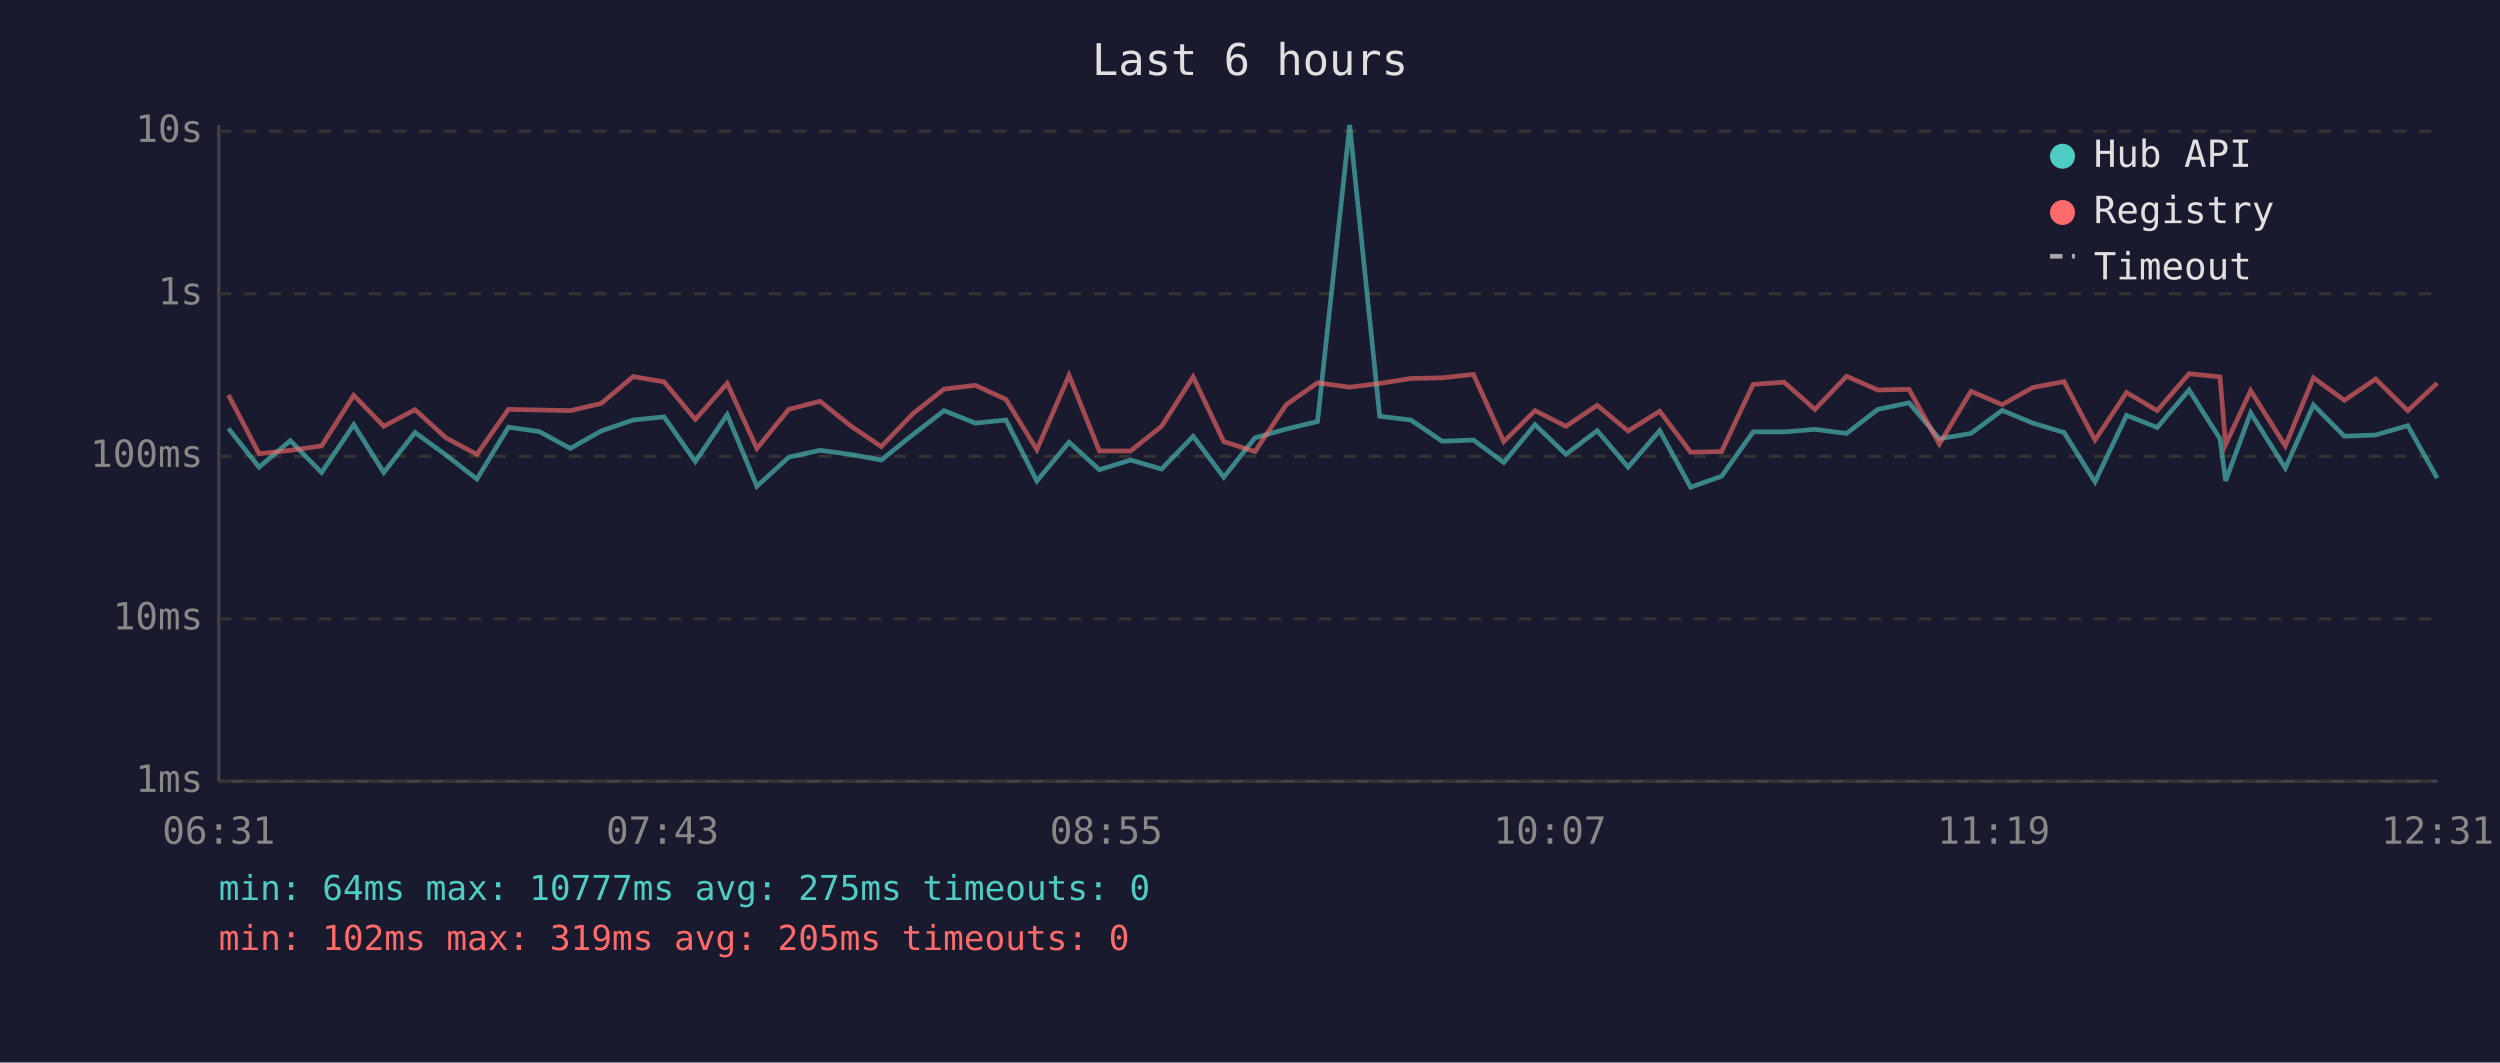
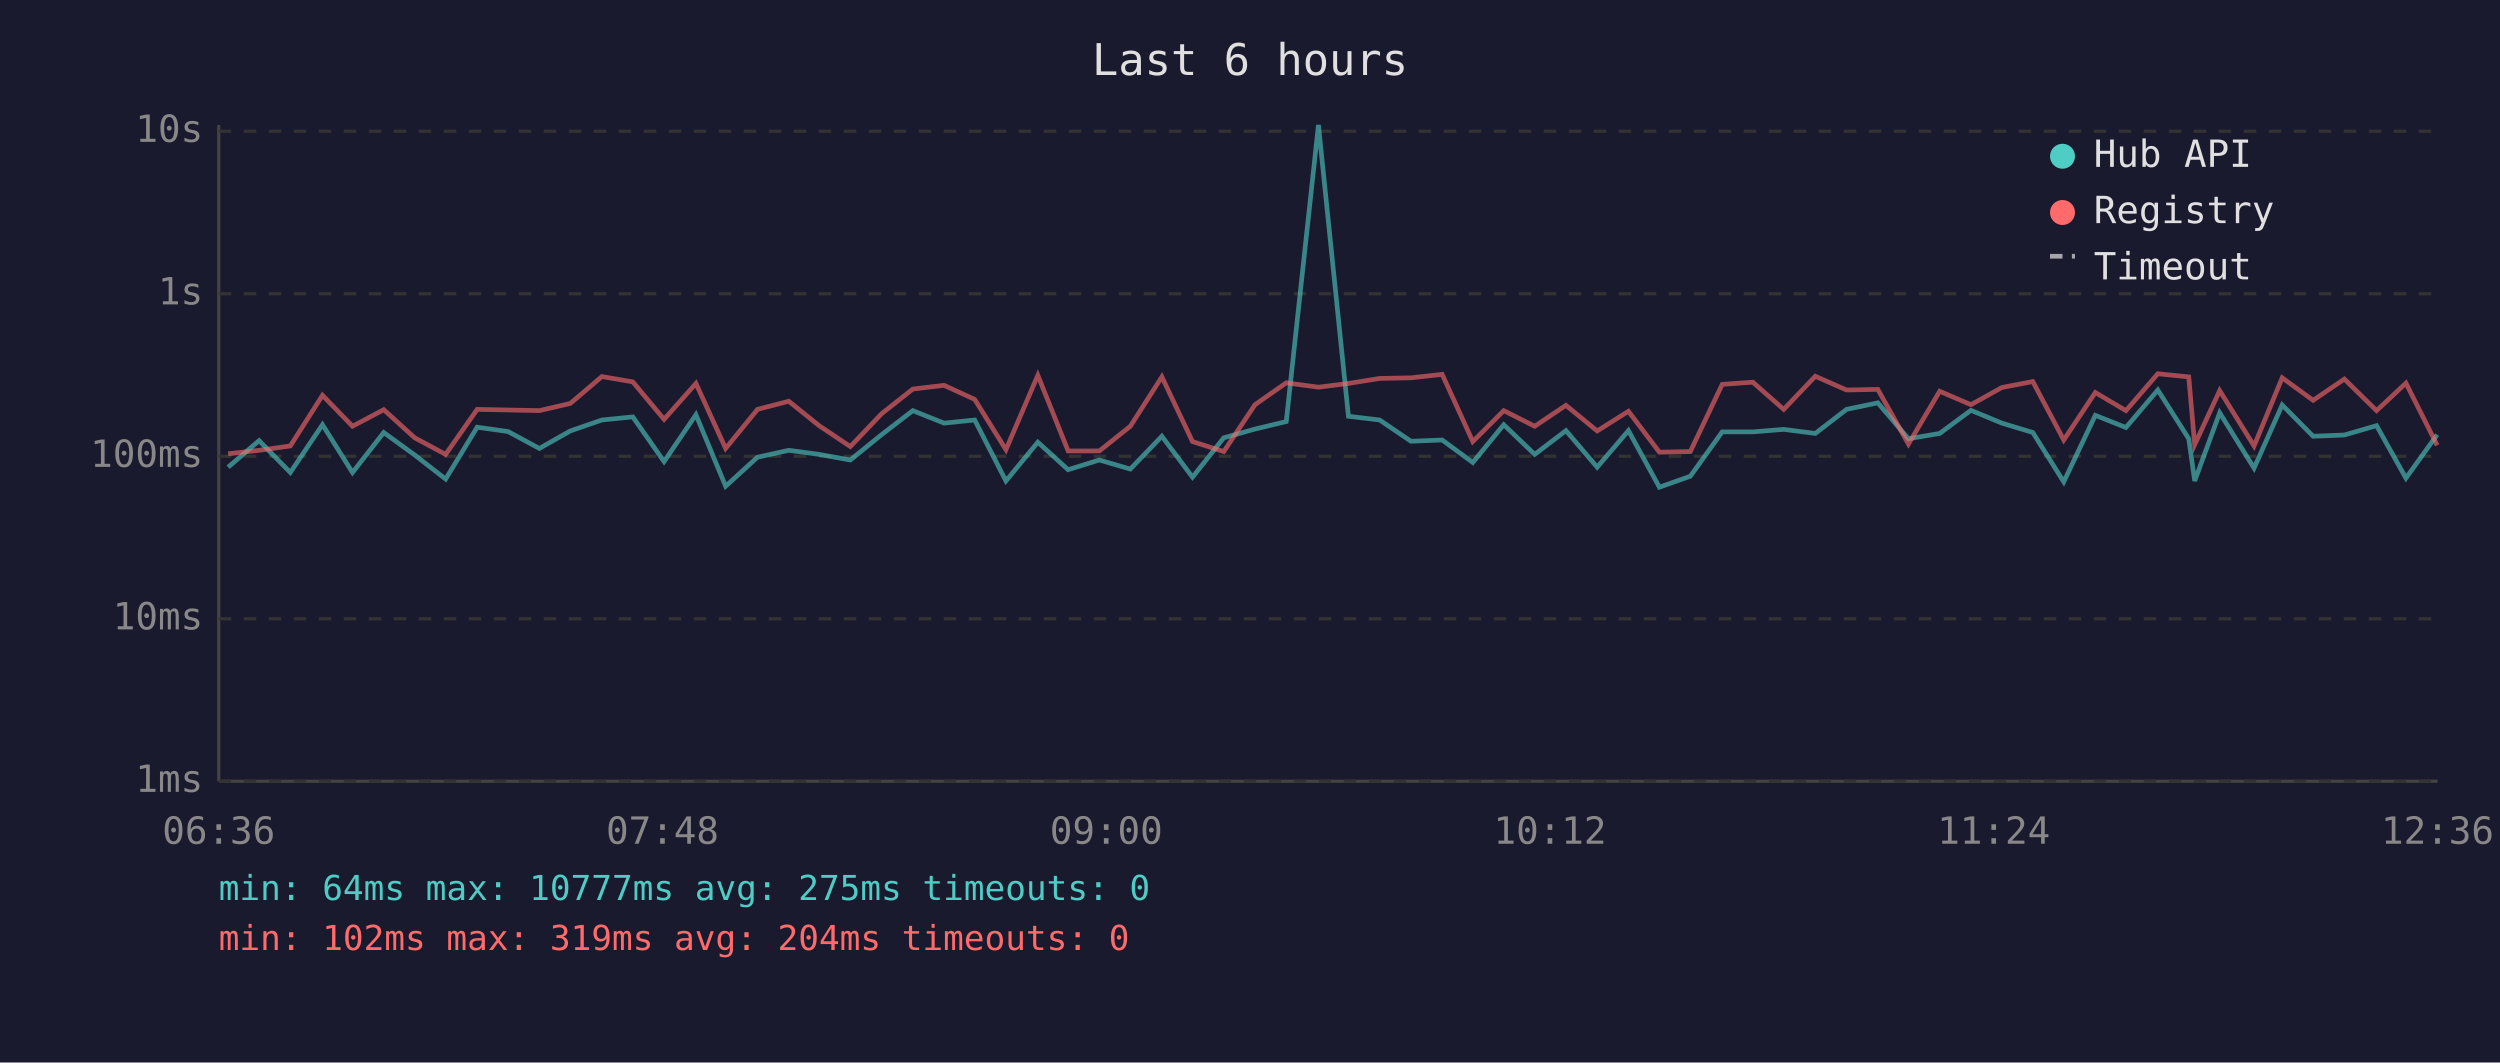
<svg xmlns="http://www.w3.org/2000/svg" viewBox="0 0 800 340" font-family="monospace" font-size="12">
  <rect width="800" height="340" fill="#1a1a2e" />
  <text x="400" y="24" fill="#e0e0e0" font-size="14" text-anchor="middle">Last 6 hours</text>
  <line x1="70" y1="40" x2="70" y2="250" stroke="#444" stroke-width="1" />
  <line x1="70" y1="250" x2="780" y2="250" stroke="#444" stroke-width="1" />
  <line x1="70" y1="250" x2="780" y2="250" stroke="#333" stroke-width="1" stroke-dasharray="4" />
  <text x="65" y="250" fill="#888" text-anchor="end" dominant-baseline="middle">1ms</text>
  <line x1="70" y1="198" x2="780" y2="198" stroke="#333" stroke-width="1" stroke-dasharray="4" />
  <text x="65" y="198" fill="#888" text-anchor="end" dominant-baseline="middle">10ms</text>
  <line x1="70" y1="146" x2="780" y2="146" stroke="#333" stroke-width="1" stroke-dasharray="4" />
  <text x="65" y="146" fill="#888" text-anchor="end" dominant-baseline="middle">100ms</text>
  <line x1="70" y1="94" x2="780" y2="94" stroke="#333" stroke-width="1" stroke-dasharray="4" />
  <text x="65" y="94" fill="#888" text-anchor="end" dominant-baseline="middle">1s</text>
  <line x1="70" y1="42" x2="780" y2="42" stroke="#333" stroke-width="1" stroke-dasharray="4" />
  <text x="65" y="42" fill="#888" text-anchor="end" dominant-baseline="middle">10s</text>
-   <text x="70" y="270" fill="#888" text-anchor="middle">06:31</text>
-   <text x="212" y="270" fill="#888" text-anchor="middle">07:43</text>
-   <text x="354" y="270" fill="#888" text-anchor="middle">08:55</text>
-   <text x="496" y="270" fill="#888" text-anchor="middle">10:07</text>
-   <text x="638" y="270" fill="#888" text-anchor="middle">11:19</text>
-   <text x="780" y="270" fill="#888" text-anchor="middle">12:31</text>
-   <polyline points="73.1,137.1 82.9,149.5 92.9,141.0 102.9,151.2 113.2,135.9 122.8,151.2 132.8,138.4 142.7,145.6 152.6,153.3 162.7,136.7 172.6,138.1 182.5,143.5 192.4,137.9 202.6,134.4 212.5,133.4 222.5,147.7 232.7,132.7 242.2,155.6 252.4,146.3 262.4,144.1 272.1,145.4 282.0,147.2 292.1,139.1 302.1,131.4 312.1,135.4 321.9,134.4 331.8,153.9 342.1,141.5 351.8,150.3 361.8,147.2 371.7,150.1 381.8,139.6 391.6,152.7 401.6,140.1 411.6,137.3 421.6,134.9 431.9,40.0 441.5,133.2 451.5,134.4 461.5,141.2 471.5,140.8 481.2,148.0 491.2,135.9 501.1,145.4 511.1,137.8 521.0,149.5 531.1,137.8 541.0,155.9 550.9,152.4 561.0,138.2 570.9,138.2 580.8,137.4 590.9,138.7 600.9,131.0 610.9,128.9 620.6,140.4 630.7,138.7 640.7,131.3 650.5,135.4 660.5,138.4 670.4,154.2 680.5,132.9 690.3,136.8 700.5,124.8 710.4,140.4 712.2,153.9 720.2,132.1 731.3,149.8 740.3,129.6 750.2,139.6 760.2,139.2 770.5,136.2 779.9,153.0" fill="none" stroke="#4ecdc4" stroke-width="1.5" opacity="0.6" />
-   <polyline points="73.1,126.4 82.9,145.2 92.9,144.1 102.9,142.7 113.2,126.5 122.8,136.4 132.8,131.1 142.7,140.1 152.6,145.4 162.7,131.0 172.6,131.2 182.5,131.4 192.4,129.1 202.6,120.5 212.5,122.2 222.5,134.2 232.7,122.7 242.2,143.5 252.4,131.0 262.4,128.4 272.1,136.2 282.0,142.9 292.1,132.4 302.1,124.5 312.1,123.3 321.9,127.8 331.8,143.9 342.1,120.1 351.8,144.3 361.8,144.3 371.7,136.4 381.8,120.6 391.6,141.3 401.6,144.5 411.6,129.5 421.6,122.5 431.9,123.9 441.5,122.7 451.5,121.1 461.5,120.9 471.5,119.8 481.2,141.3 491.2,131.4 501.1,136.4 511.1,129.7 521.0,137.9 531.1,131.6 541.0,144.7 550.9,144.5 561.0,123.0 570.9,122.3 580.8,131.0 590.9,120.4 600.9,124.8 610.9,124.6 620.6,142.1 630.7,125.2 640.7,129.5 650.5,124.0 660.5,122.1 670.4,140.8 680.5,125.6 690.3,131.4 700.5,119.6 710.4,120.6 712.2,142.3 720.2,125.0 731.3,142.7 740.3,120.9 750.2,128.1 760.2,121.3 770.5,131.4 779.9,122.6" fill="none" stroke="#ff6b6b" stroke-width="1.5" opacity="0.6" />
+   <text x="70" y="270" fill="#888" text-anchor="middle">06:36</text>
+   <text x="212" y="270" fill="#888" text-anchor="middle">07:48</text>
+   <text x="354" y="270" fill="#888" text-anchor="middle">09:00</text>
+   <text x="496" y="270" fill="#888" text-anchor="middle">10:12</text>
+   <text x="638" y="270" fill="#888" text-anchor="middle">11:24</text>
+   <text x="780" y="270" fill="#888" text-anchor="middle">12:36</text>
+   <polyline points="73.0,149.5 82.9,141.0 92.9,151.2 103.2,135.9 112.8,151.2 122.8,138.4 132.7,145.6 142.6,153.3 152.7,136.7 162.6,138.1 172.6,143.5 182.5,137.9 192.6,134.4 202.5,133.4 212.5,147.7 222.7,132.7 232.2,155.6 242.4,146.3 252.4,144.1 262.1,145.4 272.1,147.2 282.1,139.1 292.1,131.4 302.1,135.4 311.9,134.4 321.9,153.9 332.1,141.5 341.8,150.3 351.8,147.2 361.7,150.1 371.8,139.6 381.6,152.7 391.6,140.1 401.6,137.3 411.6,134.9 421.9,40.0 431.5,133.2 441.5,134.4 451.5,141.2 461.5,140.8 471.3,148.0 481.2,135.9 491.1,145.4 501.1,137.8 511.1,149.5 521.1,137.8 531.0,155.9 540.9,152.4 551.1,138.2 560.9,138.2 570.8,137.4 580.9,138.7 590.9,131.0 600.9,128.9 610.7,140.4 620.7,138.7 630.7,131.3 640.6,135.4 650.5,138.4 660.4,154.2 670.5,132.9 680.3,136.8 690.5,124.8 700.4,140.4 702.3,153.9 710.3,132.1 721.3,149.8 730.3,129.6 740.2,139.6 750.2,139.2 760.5,136.2 769.9,153.0 779.9,139.1" fill="none" stroke="#4ecdc4" stroke-width="1.5" opacity="0.6" />
+   <polyline points="73.0,145.2 82.9,144.1 92.9,142.7 103.2,126.5 112.8,136.4 122.8,131.1 132.7,140.1 142.6,145.4 152.7,131.0 162.6,131.2 172.6,131.4 182.5,129.1 192.6,120.5 202.5,122.2 212.5,134.2 222.7,122.7 232.2,143.5 242.4,131.0 252.4,128.4 262.1,136.2 272.1,142.9 282.1,132.4 292.1,124.5 302.1,123.3 311.9,127.8 321.9,143.9 332.1,120.1 341.8,144.3 351.8,144.3 361.7,136.4 371.8,120.6 381.6,141.3 391.6,144.5 401.6,129.5 411.6,122.5 421.9,123.9 431.5,122.7 441.5,121.1 451.5,120.9 461.5,119.8 471.3,141.3 481.2,131.4 491.1,136.4 501.1,129.7 511.1,137.9 521.1,131.6 531.0,144.7 540.9,144.5 551.1,123.0 560.9,122.3 570.8,131.0 580.9,120.4 590.9,124.8 600.9,124.6 610.7,142.1 620.7,125.2 630.7,129.5 640.6,124.0 650.5,122.1 660.4,140.8 670.5,125.6 680.3,131.4 690.5,119.6 700.4,120.6 702.3,142.3 710.3,125.0 721.3,142.7 730.3,120.9 740.2,128.1 750.2,121.3 760.5,131.4 769.9,122.6 779.9,142.5" fill="none" stroke="#ff6b6b" stroke-width="1.5" opacity="0.6" />
  <circle cx="660" cy="50" r="4" fill="#4ecdc4" />
  <text x="670" y="50" fill="#e0e0e0" dominant-baseline="middle">Hub API</text>
  <circle cx="660" cy="68" r="4" fill="#ff6b6b" />
  <text x="670" y="68" fill="#e0e0e0" dominant-baseline="middle">Registry</text>
  <line x1="656" y1="82" x2="664" y2="82" stroke="#e0e0e0" stroke-width="1.5" stroke-dasharray="4,3" opacity="0.7" />
  <text x="670" y="86" fill="#e0e0e0" dominant-baseline="middle">Timeout</text>
  <text x="70" y="288" fill="#4ecdc4" font-size="11">min: 64ms  max: 10777ms  avg: 275ms  timeouts: 0</text>
-   <text x="70" y="304" fill="#ff6b6b" font-size="11">min: 102ms  max: 319ms  avg: 205ms  timeouts: 0</text>
+   <text x="70" y="304" fill="#ff6b6b" font-size="11">min: 102ms  max: 319ms  avg: 204ms  timeouts: 0</text>
</svg>
